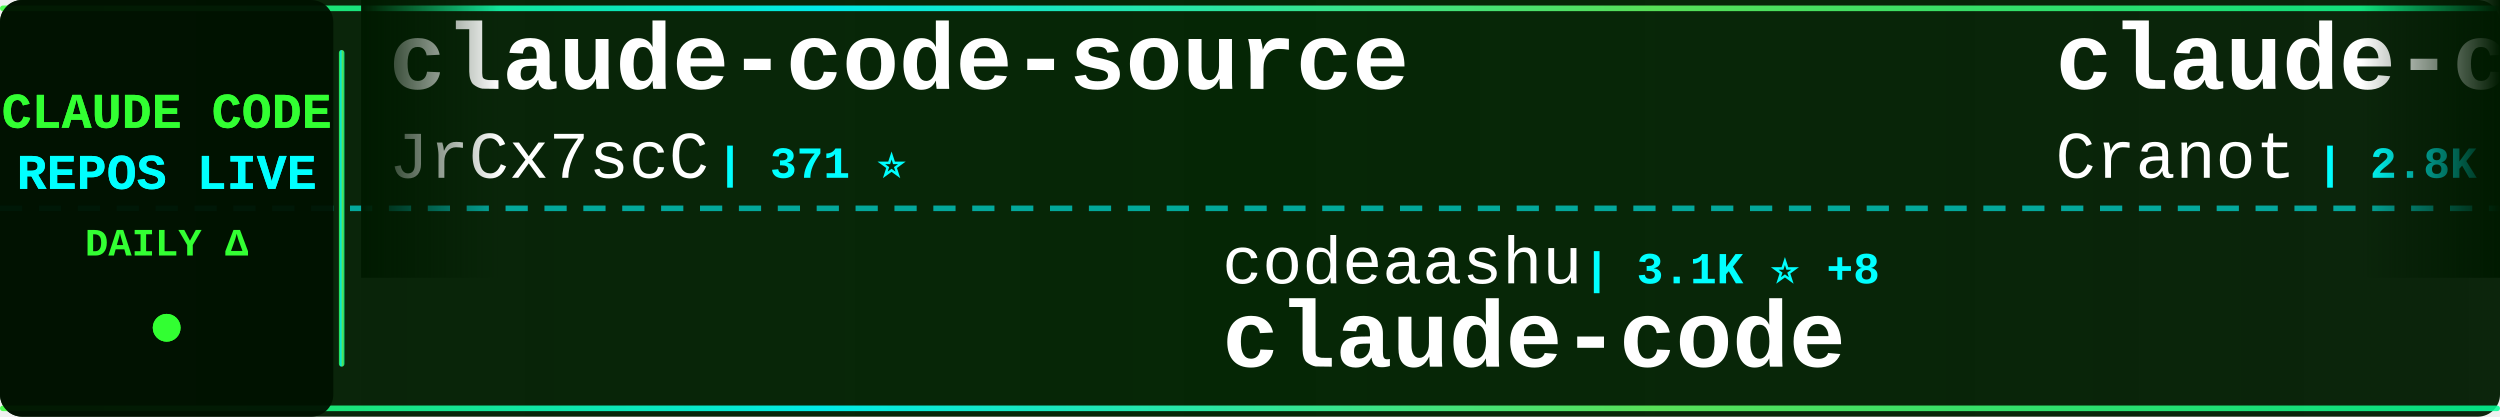
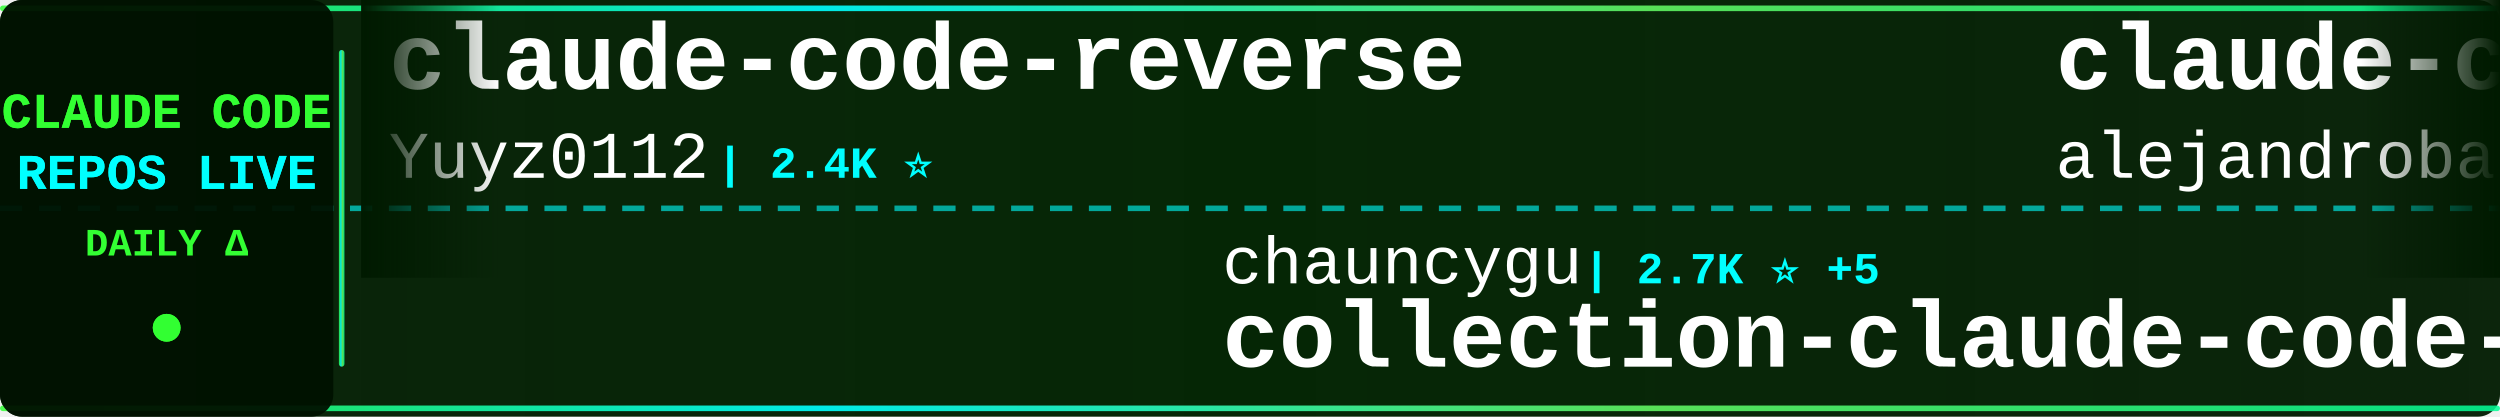
<svg xmlns="http://www.w3.org/2000/svg" width="900" height="150">
  <defs>
    <linearGradient id="tickerBg" x1="0%" y1="0%" x2="100%" y2="0%">
      <stop offset="0%" style="stop-color:#001a00;stop-opacity:0.95" />
      <stop offset="50%" style="stop-color:#002200;stop-opacity:0.98" />
      <stop offset="100%" style="stop-color:#001a00;stop-opacity:0.95" />
    </linearGradient>
    <linearGradient id="borderGrad" x1="0%" y1="0%" x2="100%" y2="0%">
      <stop offset="0%" style="stop-color:#33ff33;stop-opacity:0.85">
        <animate attributeName="stop-opacity" values="0.85;1;0.85" dur="2s" repeatCount="indefinite" />
      </stop>
      <stop offset="33%" style="stop-color:#00ffff;stop-opacity:0.9">
        <animate attributeName="stop-opacity" values="0.9;1;0.9" dur="2.2s" repeatCount="indefinite" />
      </stop>
      <stop offset="66%" style="stop-color:#66ff66;stop-opacity:0.85">
        <animate attributeName="stop-opacity" values="0.85;1;0.85" dur="1.8s" repeatCount="indefinite" />
      </stop>
      <stop offset="100%" style="stop-color:#00ff99;stop-opacity:0.85">
        <animate attributeName="stop-opacity" values="0.85;1;0.85" dur="2s" repeatCount="indefinite" />
      </stop>
    </linearGradient>
    <filter id="textGlow">
      <feGaussianBlur stdDeviation="0.1" result="coloredBlur" />
      <feMerge>
        <feMergeNode in="coloredBlur" />
        <feMergeNode in="SourceGraphic" />
      </feMerge>
    </filter>
    <filter id="metricGlow">
      <feGaussianBlur stdDeviation="0.2" result="coloredBlur" />
      <feMerge>
        <feMergeNode in="coloredBlur" />
        <feMergeNode in="SourceGraphic" />
      </feMerge>
    </filter>
    <linearGradient id="leftFade" x1="0%" y1="0%" x2="100%" y2="0%">
      <stop offset="0%" style="stop-color:#001a00;stop-opacity:1" />
      <stop offset="100%" style="stop-color:#001a00;stop-opacity:0" />
    </linearGradient>
    <linearGradient id="rightFade" x1="0%" y1="0%" x2="100%" y2="0%">
      <stop offset="0%" style="stop-color:#001a00;stop-opacity:0" />
      <stop offset="100%" style="stop-color:#001a00;stop-opacity:1" />
    </linearGradient>
  </defs>
  <rect width="900" height="150" fill="url(#tickerBg)" rx="8" />
  <rect x="0" y="2" width="900" height="2" fill="url(#borderGrad)" rx="1" />
  <rect x="0" y="146" width="900" height="2" fill="url(#borderGrad)" rx="1" />
  <line x1="0" y1="75" x2="900" y2="75" stroke="#00ffff" stroke-width="2" stroke-dasharray="8 6" opacity="0.6" />
  <rect x="0" y="0" width="120" height="150" fill="#001100" opacity="0.95" rx="8" />
  <text x="60" y="46" font-family="'Courier New', monospace" font-size="18" font-weight="bold" fill="#33ff33" text-anchor="middle" filter="url(#textGlow)">
    CLAUDE CODE
  </text>
  <text x="60" y="68" font-family="'Courier New', monospace" font-size="18" font-weight="bold" fill="#00ffff" text-anchor="middle" filter="url(#textGlow)">
    REPOS LIVE
  </text>
  <text x="60" y="92" font-family="'Courier New', monospace" font-size="14" font-weight="bold" fill="#33ff33" text-anchor="middle">
    DAILY Δ
  </text>
  <circle cx="60" cy="118" r="5" fill="#33ff33" filter="url(#metricGlow)">
    <animate attributeName="r" values="4;6;4" dur="1.5s" repeatCount="indefinite" />
    <animate attributeName="opacity" values="0.6;1;0.6" dur="1.5s" repeatCount="indefinite" />
  </circle>
  <rect x="122" y="18" width="2" height="114" fill="url(#borderGrad)" rx="1" />
  <clipPath id="tickerClip">
    <rect x="130" y="0" width="770" height="150" />
  </clipPath>
  <g clip-path="url(#tickerClip)">
    <g id="tickerItems">
      <animateTransform attributeName="transform" attributeType="XML" type="translate" from="0 0" to="-3000 0" dur="54s" repeatCount="indefinite" />
      <g transform="translate(0, 0)">
-         <text x="140" y="32" font-family="'Courier New', monospace" font-size="34" font-weight="bold" fill="#ffffff">claude-code-source</text>
-         <text x="140" y="64" font-family="'Courier New', monospace" font-size="24" font-weight="normal" fill="#ffffff" opacity="1.0">JrCx7scC</text>
-         <text x="258" y="64" font-family="'Courier New', monospace" font-size="16" font-weight="bold" fill="#00ffff"> | 371 ⭐</text>
+         <text x="140" y="32" font-family="'Courier New', monospace" font-size="34" font-weight="bold" fill="#ffffff">claude-code-reverse</text>
+         <text x="140" y="64" font-family="'Courier New', monospace" font-size="24" font-weight="normal" fill="#ffffff" opacity="1.0">Yuyz0112</text>
+         <text x="258" y="64" font-family="'Courier New', monospace" font-size="16" font-weight="bold" fill="#00ffff"> | 2.4K ⭐</text>
      </g>
      <g transform="translate(300, 0)">
-         <text x="140" y="102" font-family="'Courier New', monospace" font-size="24" font-weight="normal" fill="#ffffff" opacity="1.0">codeaashu</text>
-         <text x="270" y="102" font-family="'Courier New', monospace" font-size="16" font-weight="bold" fill="#00ffff"> | 3.1K ⭐ +8</text>
+         <text x="140" y="102" font-family="'Courier New', monospace" font-size="24" font-weight="normal" fill="#ffffff" opacity="1.0">chauncygu</text>
+         <text x="270" y="102" font-family="'Courier New', monospace" font-size="16" font-weight="bold" fill="#00ffff"> | 2.7K ⭐ +5</text>
+         <text x="140" y="132" font-family="'Courier New', monospace" font-size="34" font-weight="bold" fill="#ffffff">collection-claude-code-s...</text>
+       </g>
+       <g transform="translate(600, 0)">
+         <text x="140" y="32" font-family="'Courier New', monospace" font-size="34" font-weight="bold" fill="#ffffff">claude-code-from-source</text>
+         <text x="140" y="64" font-family="'Courier New', monospace" font-size="24" font-weight="normal" fill="#ffffff" opacity="1.0">alejandrobalderas</text>
+         <text x="366" y="64" font-family="'Courier New', monospace" font-size="16" font-weight="bold" fill="#00ffff"> | 2.6K ⭐ +151</text>
+       </g>
+       <g transform="translate(900, 0)">
+         <text x="140" y="102" font-family="'Courier New', monospace" font-size="24" font-weight="normal" fill="#ffffff" opacity="1.0">alex000kim</text>
+         <text x="282" y="102" font-family="'Courier New', monospace" font-size="16" font-weight="bold" fill="#00ffff"> | 231 ⭐</text>
        <text x="140" y="132" font-family="'Courier New', monospace" font-size="34" font-weight="bold" fill="#ffffff">claude-code</text>
      </g>
-       <g transform="translate(600, 0)">
-         <text x="140" y="32" font-family="'Courier New', monospace" font-size="34" font-weight="bold" fill="#ffffff">claude-code-guide</text>
-         <text x="140" y="64" font-family="'Courier New', monospace" font-size="24" font-weight="normal" fill="#ffffff" opacity="1.0">Cranot</text>
-         <text x="234" y="64" font-family="'Courier New', monospace" font-size="16" font-weight="bold" fill="#00ffff"> | 2.8K ⭐ +1</text>
-       </g>
-       <g transform="translate(900, 0)">
-         <text x="140" y="102" font-family="'Courier New', monospace" font-size="24" font-weight="normal" fill="#ffffff" opacity="1.0">ChinaSiro</text>
-         <text x="270" y="102" font-family="'Courier New', monospace" font-size="16" font-weight="bold" fill="#00ffff"> | 9.5K ⭐ +3</text>
-         <text x="140" y="132" font-family="'Courier New', monospace" font-size="34" font-weight="bold" fill="#ffffff">claude-code-sourcemap</text>
-       </g>
      <g transform="translate(1200, 0)">
-         <text x="140" y="32" font-family="'Courier New', monospace" font-size="34" font-weight="bold" fill="#ffffff">claude-code</text>
-         <text x="140" y="64" font-family="'Courier New', monospace" font-size="24" font-weight="normal" fill="#ffffff" opacity="1.0">jarmuine</text>
-         <text x="258" y="64" font-family="'Courier New', monospace" font-size="16" font-weight="bold" fill="#00ffff"> | 2.2K ⭐ +4</text>
+         <text x="140" y="32" font-family="'Courier New', monospace" font-size="34" font-weight="bold" fill="#ffffff">claude-code-tips</text>
+         <text x="140" y="64" font-family="'Courier New', monospace" font-size="24" font-weight="normal" fill="#ffffff" opacity="1.0">ykdojo</text>
+         <text x="234" y="64" font-family="'Courier New', monospace" font-size="16" font-weight="bold" fill="#00ffff"> | 9.1K ⭐ +39</text>
      </g>
      <g transform="translate(1500, 0)">
-         <text x="140" y="102" font-family="'Courier New', monospace" font-size="24" font-weight="normal" fill="#ffffff" opacity="1.0">musistudio</text>
-         <text x="282" y="102" font-family="'Courier New', monospace" font-size="16" font-weight="bold" fill="#00ffff"> | 35.7K ⭐ +31</text>
-         <text x="140" y="132" font-family="'Courier New', monospace" font-size="34" font-weight="bold" fill="#ffffff">claude-code-router</text>
+         <text x="140" y="102" font-family="'Courier New', monospace" font-size="24" font-weight="normal" fill="#ffffff" opacity="1.0">rohitg00</text>
+         <text x="258" y="102" font-family="'Courier New', monospace" font-size="16" font-weight="bold" fill="#00ffff"> | 2.3K ⭐ +4</text>
+         <text x="140" y="132" font-family="'Courier New', monospace" font-size="34" font-weight="bold" fill="#ffffff">awesome-claude-code-tool...</text>
      </g>
      <g transform="translate(1800, 0)">
-         <text x="140" y="32" font-family="'Courier New', monospace" font-size="34" font-weight="bold" fill="#ffffff">Open-ClaudeCode</text>
-         <text x="140" y="64" font-family="'Courier New', monospace" font-size="24" font-weight="normal" fill="#ffffff" opacity="1.0">LING71671</text>
-         <text x="270" y="64" font-family="'Courier New', monospace" font-size="16" font-weight="bold" fill="#00ffff"> | 912 ⭐ +2</text>
+         <text x="140" y="32" font-family="'Courier New', monospace" font-size="34" font-weight="bold" fill="#ffffff">claude-code-hub</text>
+         <text x="140" y="64" font-family="'Courier New', monospace" font-size="24" font-weight="normal" fill="#ffffff" opacity="1.0">ding113</text>
+         <text x="246" y="64" font-family="'Courier New', monospace" font-size="16" font-weight="bold" fill="#00ffff"> | 3.2K ⭐ +3</text>
      </g>
      <g transform="translate(2100, 0)">
-         <text x="140" y="102" font-family="'Courier New', monospace" font-size="24" font-weight="normal" fill="#ffffff" opacity="1.0">oboard</text>
-         <text x="234" y="102" font-family="'Courier New', monospace" font-size="16" font-weight="bold" fill="#00ffff"> | 3.2K ⭐</text>
-         <text x="140" y="132" font-family="'Courier New', monospace" font-size="34" font-weight="bold" fill="#ffffff">claude-code-rev</text>
+         <text x="140" y="102" font-family="'Courier New', monospace" font-size="24" font-weight="normal" fill="#ffffff" opacity="1.0">Cranot</text>
+         <text x="234" y="102" font-family="'Courier New', monospace" font-size="16" font-weight="bold" fill="#00ffff"> | 2.8K ⭐ +1</text>
+         <text x="140" y="132" font-family="'Courier New', monospace" font-size="34" font-weight="bold" fill="#ffffff">claude-code-guide</text>
      </g>
      <g transform="translate(2400, 0)">
-         <text x="140" y="32" font-family="'Courier New', monospace" font-size="34" font-weight="bold" fill="#ffffff">claude-code-source-code</text>
-         <text x="140" y="64" font-family="'Courier New', monospace" font-size="24" font-weight="normal" fill="#ffffff" opacity="1.0">777genius</text>
-         <text x="270" y="64" font-family="'Courier New', monospace" font-size="16" font-weight="bold" fill="#00ffff"> | 919 ⭐</text>
+         <text x="140" y="32" font-family="'Courier New', monospace" font-size="34" font-weight="bold" fill="#ffffff">claude-code-cli</text>
+         <text x="140" y="64" font-family="'Courier New', monospace" font-size="24" font-weight="normal" fill="#ffffff" opacity="1.0">huangserva</text>
+         <text x="282" y="64" font-family="'Courier New', monospace" font-size="16" font-weight="bold" fill="#00ffff"> | 617 ⭐ +1</text>
      </g>
      <g transform="translate(2700, 0)">
-         <text x="140" y="102" font-family="'Courier New', monospace" font-size="24" font-weight="normal" fill="#ffffff" opacity="1.0">lorryjovens-hub</text>
-         <text x="342" y="102" font-family="'Courier New', monospace" font-size="16" font-weight="bold" fill="#00ffff"> | 1.7K ⭐ +2</text>
-         <text x="140" y="132" font-family="'Courier New', monospace" font-size="34" font-weight="bold" fill="#ffffff">claude-code-rust</text>
+         <text x="140" y="102" font-family="'Courier New', monospace" font-size="24" font-weight="normal" fill="#ffffff" opacity="1.0">multica-ai</text>
+         <text x="282" y="102" font-family="'Courier New', monospace" font-size="16" font-weight="bold" fill="#00ffff"> | 190.0K ⭐ +543</text>
+         <text x="140" y="132" font-family="'Courier New', monospace" font-size="34" font-weight="bold" fill="#ffffff">andrej-karpathy-skills</text>
      </g>
      <g transform="translate(3000, 0)">
-         <text x="140" y="32" font-family="'Courier New', monospace" font-size="34" font-weight="bold" fill="#ffffff">claude-code-source</text>
-         <text x="140" y="64" font-family="'Courier New', monospace" font-size="24" font-weight="normal" fill="#ffffff" opacity="1.0">JrCx7scC</text>
-         <text x="258" y="64" font-family="'Courier New', monospace" font-size="16" font-weight="bold" fill="#00ffff"> | 371 ⭐</text>
+         <text x="140" y="32" font-family="'Courier New', monospace" font-size="34" font-weight="bold" fill="#ffffff">claude-code-reverse</text>
+         <text x="140" y="64" font-family="'Courier New', monospace" font-size="24" font-weight="normal" fill="#ffffff" opacity="1.0">Yuyz0112</text>
+         <text x="258" y="64" font-family="'Courier New', monospace" font-size="16" font-weight="bold" fill="#00ffff"> | 2.4K ⭐</text>
      </g>
      <g transform="translate(3300, 0)">
-         <text x="140" y="102" font-family="'Courier New', monospace" font-size="24" font-weight="normal" fill="#ffffff" opacity="1.0">codeaashu</text>
-         <text x="270" y="102" font-family="'Courier New', monospace" font-size="16" font-weight="bold" fill="#00ffff"> | 3.1K ⭐ +8</text>
-         <text x="140" y="132" font-family="'Courier New', monospace" font-size="34" font-weight="bold" fill="#ffffff">claude-code</text>
+         <text x="140" y="102" font-family="'Courier New', monospace" font-size="24" font-weight="normal" fill="#ffffff" opacity="1.0">chauncygu</text>
+         <text x="270" y="102" font-family="'Courier New', monospace" font-size="16" font-weight="bold" fill="#00ffff"> | 2.7K ⭐ +5</text>
+         <text x="140" y="132" font-family="'Courier New', monospace" font-size="34" font-weight="bold" fill="#ffffff">collection-claude-code-s...</text>
      </g>
      <g transform="translate(3600, 0)">
-         <text x="140" y="32" font-family="'Courier New', monospace" font-size="34" font-weight="bold" fill="#ffffff">claude-code-guide</text>
-         <text x="140" y="64" font-family="'Courier New', monospace" font-size="24" font-weight="normal" fill="#ffffff" opacity="1.0">Cranot</text>
-         <text x="234" y="64" font-family="'Courier New', monospace" font-size="16" font-weight="bold" fill="#00ffff"> | 2.8K ⭐ +1</text>
+         <text x="140" y="32" font-family="'Courier New', monospace" font-size="34" font-weight="bold" fill="#ffffff">claude-code-from-source</text>
+         <text x="140" y="64" font-family="'Courier New', monospace" font-size="24" font-weight="normal" fill="#ffffff" opacity="1.0">alejandrobalderas</text>
+         <text x="366" y="64" font-family="'Courier New', monospace" font-size="16" font-weight="bold" fill="#00ffff"> | 2.6K ⭐ +151</text>
      </g>
      <g transform="translate(3900, 0)">
-         <text x="140" y="102" font-family="'Courier New', monospace" font-size="24" font-weight="normal" fill="#ffffff" opacity="1.0">ChinaSiro</text>
-         <text x="270" y="102" font-family="'Courier New', monospace" font-size="16" font-weight="bold" fill="#00ffff"> | 9.5K ⭐ +3</text>
-         <text x="140" y="132" font-family="'Courier New', monospace" font-size="34" font-weight="bold" fill="#ffffff">claude-code-sourcemap</text>
+         <text x="140" y="102" font-family="'Courier New', monospace" font-size="24" font-weight="normal" fill="#ffffff" opacity="1.0">alex000kim</text>
+         <text x="282" y="102" font-family="'Courier New', monospace" font-size="16" font-weight="bold" fill="#00ffff"> | 231 ⭐</text>
+         <text x="140" y="132" font-family="'Courier New', monospace" font-size="34" font-weight="bold" fill="#ffffff">claude-code</text>
      </g>
    </g>
  </g>
  <rect x="130" y="0" width="50" height="100" fill="url(#leftFade)" />
  <rect x="850" y="0" width="50" height="100" fill="url(#rightFade)" />
</svg>
